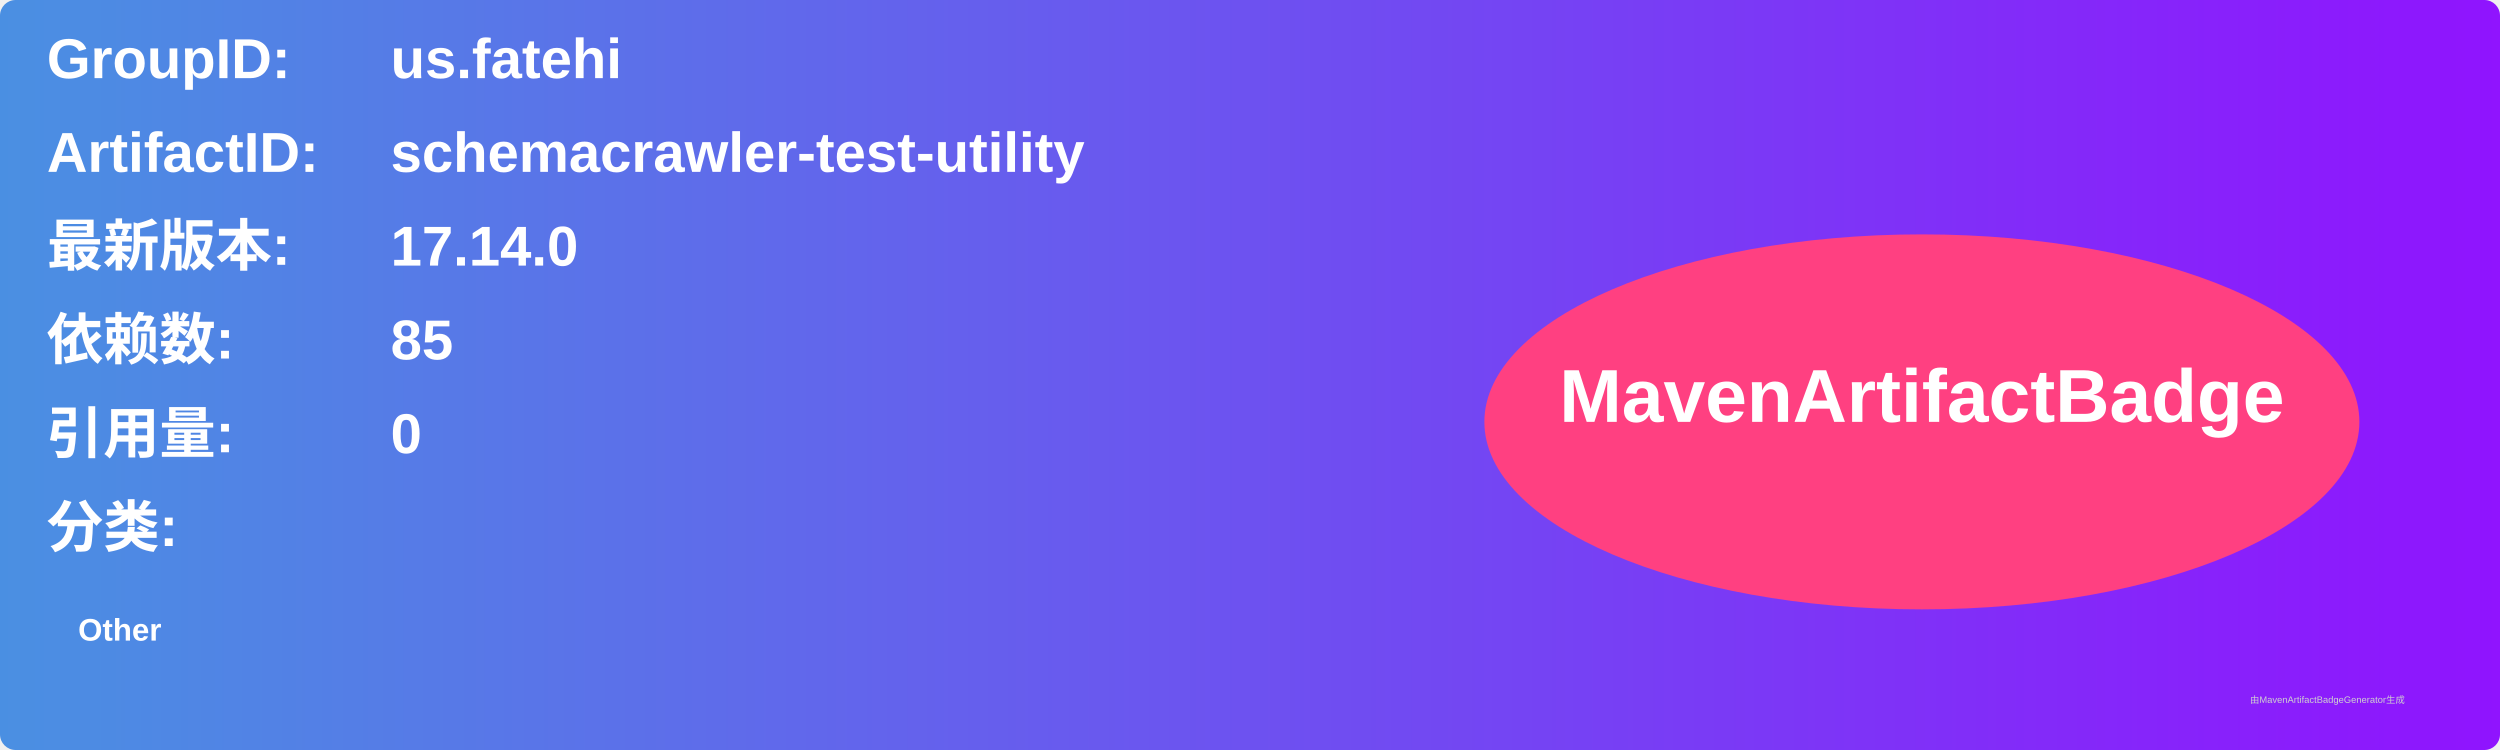
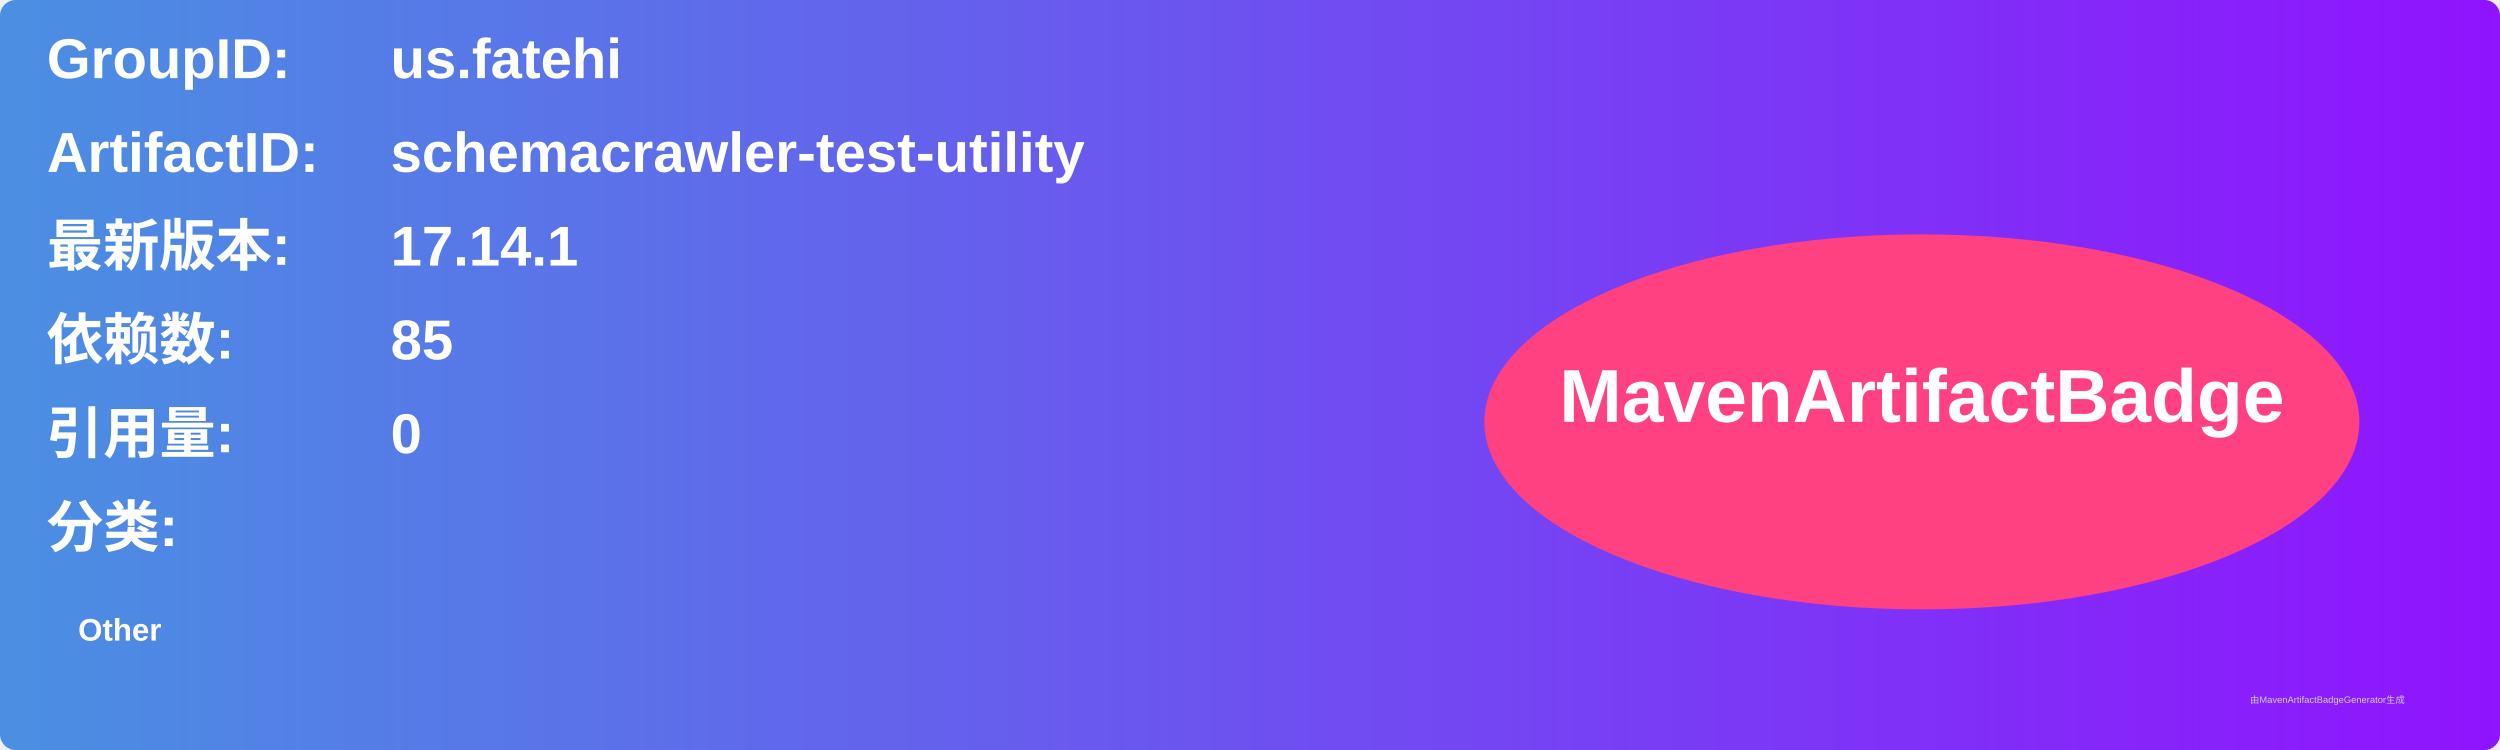
<svg xmlns="http://www.w3.org/2000/svg" width="800" height="240" viewBox="0 0 800 240">
  <linearGradient id="grad" x1="0%" y1="0%" x2="100%" y2="0%">
    <stop offset="0%" stop-color="#4a90e2" />
    <stop offset="100%" stop-color="#9013fe" />
  </linearGradient>
  <rect width="100%" height="100%" rx="5" ry="5" fill="url(#grad)" />
  <g transform="translate(15, 15)">
    <text x="0" y="10" font-family="Arial" font-size="18" fill="white" font-weight="bold" width="260">GroupID:</text>
    <text x="110" y="10" font-family="Arial" font-size="18" fill="white" font-weight="bold" width="460">us.fatehi</text>
    <text x="0" y="40" font-family="Arial" font-size="18" fill="white" font-weight="bold" width="260">ArtifactID:</text>
    <text x="110" y="40" font-family="Arial" font-size="18" fill="white" font-weight="bold" width="460">schemacrawler-test-utility</text>
    <text x="0" y="70" font-family="Arial" font-size="18" fill="white" font-weight="bold">最新版本:</text>
    <text x="110" y="70" font-family="Arial" font-size="18" fill="white" font-weight="bold">
-       <tspan font-weight="bold">17.14.0</tspan>
+       <tspan font-weight="bold">17.14.1</tspan>
    </text>
    <text x="0" y="100" font-family="Arial" font-size="18" fill="white" font-weight="bold">依赖数: </text>
    <text x="110" y="100" font-family="Arial" font-size="18" fill="white">
      <tspan font-weight="bold">85</tspan>
    </text>
    <text x="0" y="130" font-family="Arial" font-size="18" fill="white" font-weight="bold">引用量: </text>
    <text x="110" y="130" font-family="Arial" font-size="18" fill="white">
      <tspan font-weight="bold">0</tspan>
    </text>
    <text x="0" y="160" font-family="Arial" font-size="18" fill="white" font-weight="bold">分类:</text>
    <text x="10" y="190" font-family="Arial" font-size="10" fill="white">
      <tspan font-weight="bold">Other</tspan>
    </text>
    <ellipse cx="600" cy="120" rx="140" ry="60" fill="#ff4081" />
    <text x="600" y="120" text-anchor="middle" font-family="Arial" font-size="24" fill="white" font-weight="bold">MavenArtifactBadge</text>
  </g>
  <text x="720" y="225" font-family="Arial" font-size="3" fill="#d0d0d0">由MavenArtifactBadgeGenerator生成</text>
</svg>
